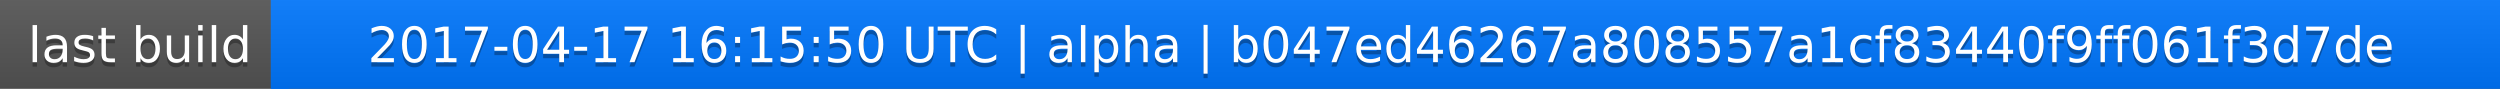
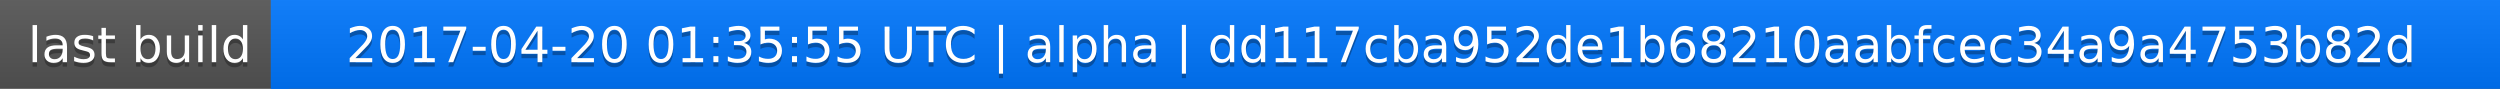
<svg xmlns="http://www.w3.org/2000/svg" width="563" height="20">
  <linearGradient id="a" x2="0" y2="100%">
    <stop offset="0" stop-color="#bbb" stop-opacity=".1" />
    <stop offset="1" stop-opacity=".1" />
  </linearGradient>
  <rect rx="0" width="563" height="20" fill="#555" />
  <rect rx="0" x="61" width="502" height="20" fill="#07f" />
  <path fill="#07f" d="M61 0h4v20h-4z" />
  <rect rx="0" width="563" height="20" fill="url(#a)" />
  <g fill="#fff" text-anchor="middle" font-family="DejaVu Sans,Verdana,Geneva,sans-serif" font-size="11">
    <text x="31.5" y="15" fill="#010101" fill-opacity=".3">last build</text>
    <text x="31.5" y="14">last build</text>
-     <text x="311" y="15" fill="#010101" fill-opacity=".3">2017-04-17 16:15:50 UTC | alpha | b047ed46267a808557a1cf83440f9ff061f3d7de</text>
-     <text x="311" y="14">2017-04-17 16:15:50 UTC | alpha | b047ed46267a808557a1cf83440f9ff061f3d7de</text>
+     <text x="311" y="15" fill="#010101" fill-opacity=".3">2017-04-20 01:35:55 UTC | alpha | dd117cba952de1b68210aabfcec34a9a4753b82d</text>
+     <text x="311" y="14">2017-04-20 01:35:55 UTC | alpha | dd117cba952de1b68210aabfcec34a9a4753b82d</text>
  </g>
</svg>
